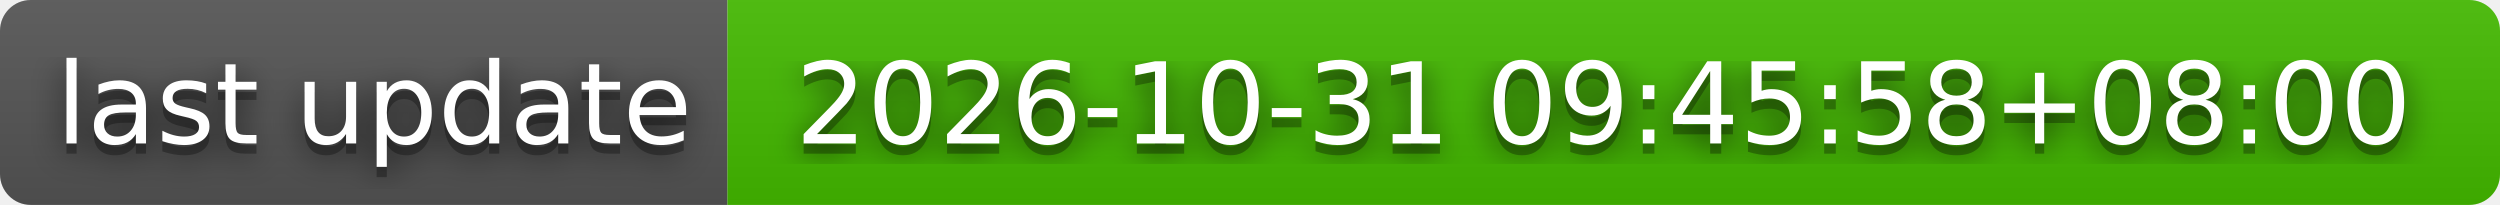
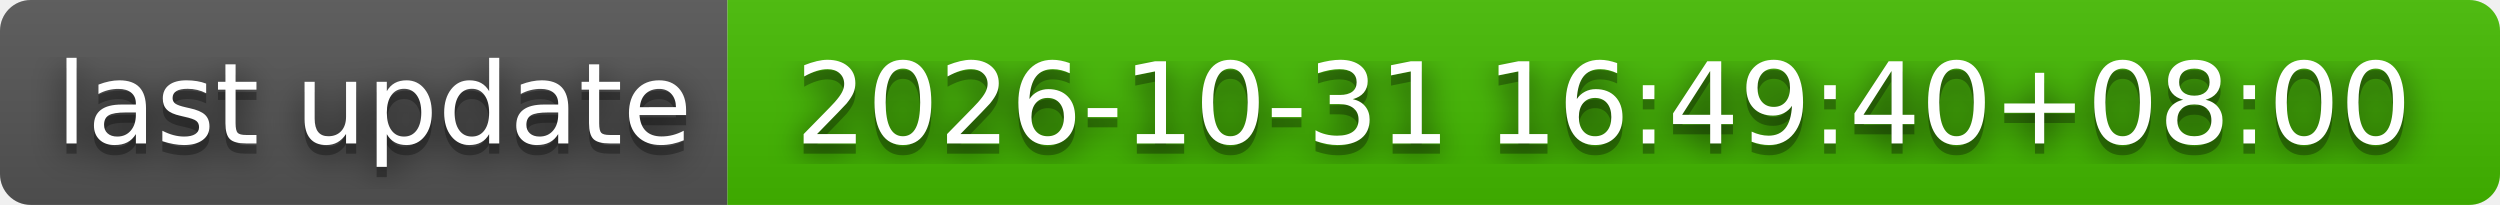
- <svg xmlns="http://www.w3.org/2000/svg" width="244" height="20" role="img" aria-label="last update: 2026-10-31 09:45:58+08:00">
+ <svg xmlns="http://www.w3.org/2000/svg" width="244" height="20" role="img" aria-label="last update: 2026-10-31 16:49:40+08:00">
  <filter id="blur">
    <feGaussianBlur stdDeviation="16" />
  </filter>
  <linearGradient id="s" x2="0" y2="100%">
    <stop offset="0" stop-color="#bbb" stop-opacity=".1" />
    <stop offset="1" stop-opacity=".1" />
  </linearGradient>
  <clipPath id="r">
    <rect width="244" height="20" rx="3" />
  </clipPath>
  <g clip-path="url(#r)">
    <rect width="71" height="20" fill="#555" />
    <rect x="71" width="173" height="20" fill="#4b0" />
    <rect width="244" height="20" fill="url(#s)" />
  </g>
  <g fill="#fff" text-anchor="middle" font-family="Verdana,Geneva,DejaVu Sans,sans-serif" text-rendering="geometricPrecision" font-size="110">
    <g transform="scale(.1)">
      <g aria-hidden="true" fill="#010101">
        <text x="365" y="150" fill-opacity=".8" filter="url(#blur)" textLength="610">last update</text>
        <text x="365" y="150" fill-opacity=".3" textLength="610">last update</text>
      </g>
      <text x="365" y="140" textLength="610">last update</text>
    </g>
    <g transform="scale(.1)">
      <g aria-hidden="true" fill="#010101">
-         <text x="1565" y="150" fill-opacity=".8" filter="url(#blur)" textLength="1630">2026-10-31 09:45:58+08:00</text>
-         <text x="1565" y="150" fill-opacity=".3" textLength="1630">2026-10-31 09:45:58+08:00</text>
+         <text x="1565" y="150" fill-opacity=".8" filter="url(#blur)" textLength="1630">2026-10-31 16:49:40+08:00</text>
+         <text x="1565" y="150" fill-opacity=".3" textLength="1630">2026-10-31 16:49:40+08:00</text>
      </g>
-       <text x="1565" y="140" textLength="1630">2026-10-31 09:45:58+08:00</text>
+       <text x="1565" y="140" textLength="1630">2026-10-31 16:49:40+08:00</text>
    </g>
  </g>
</svg>
